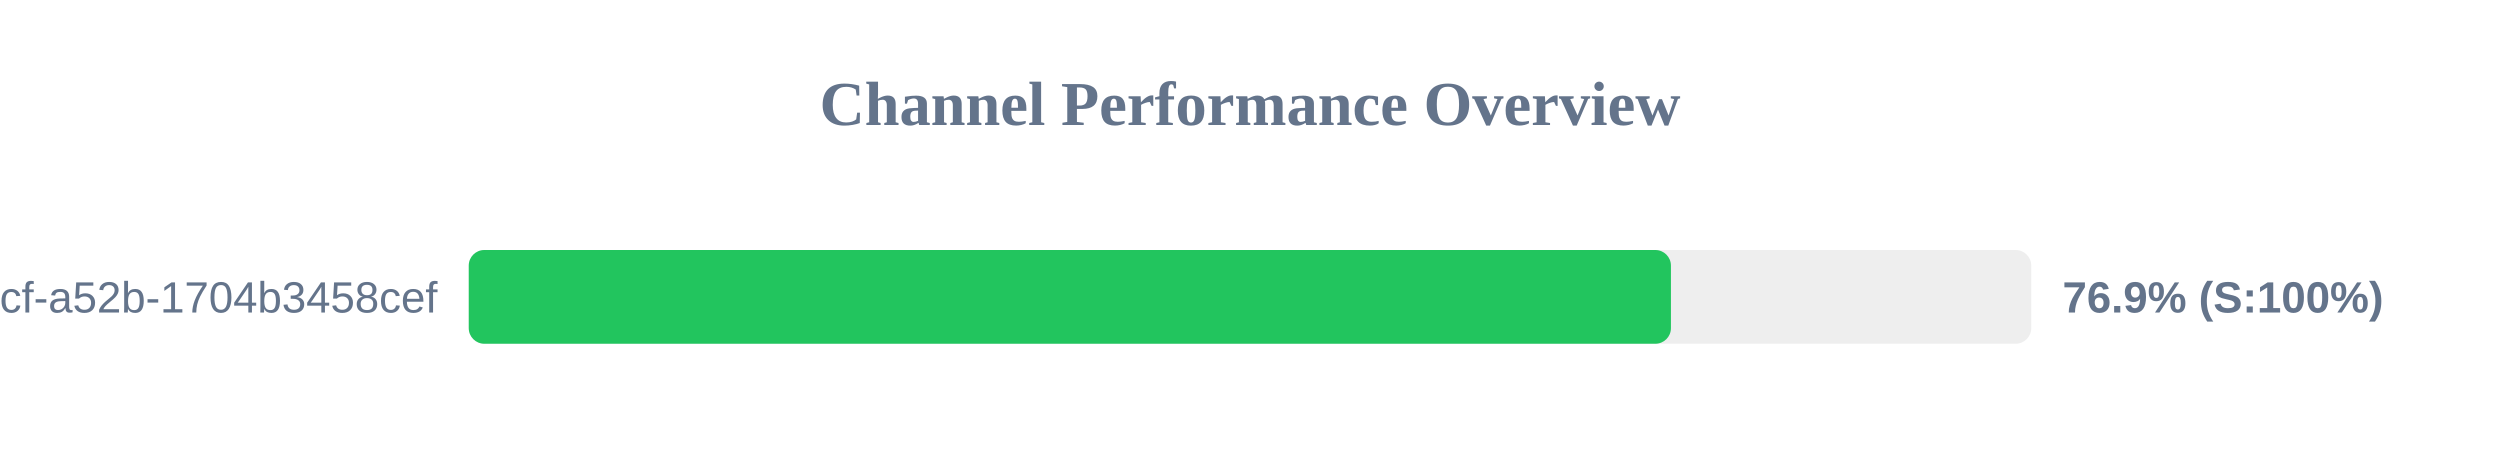
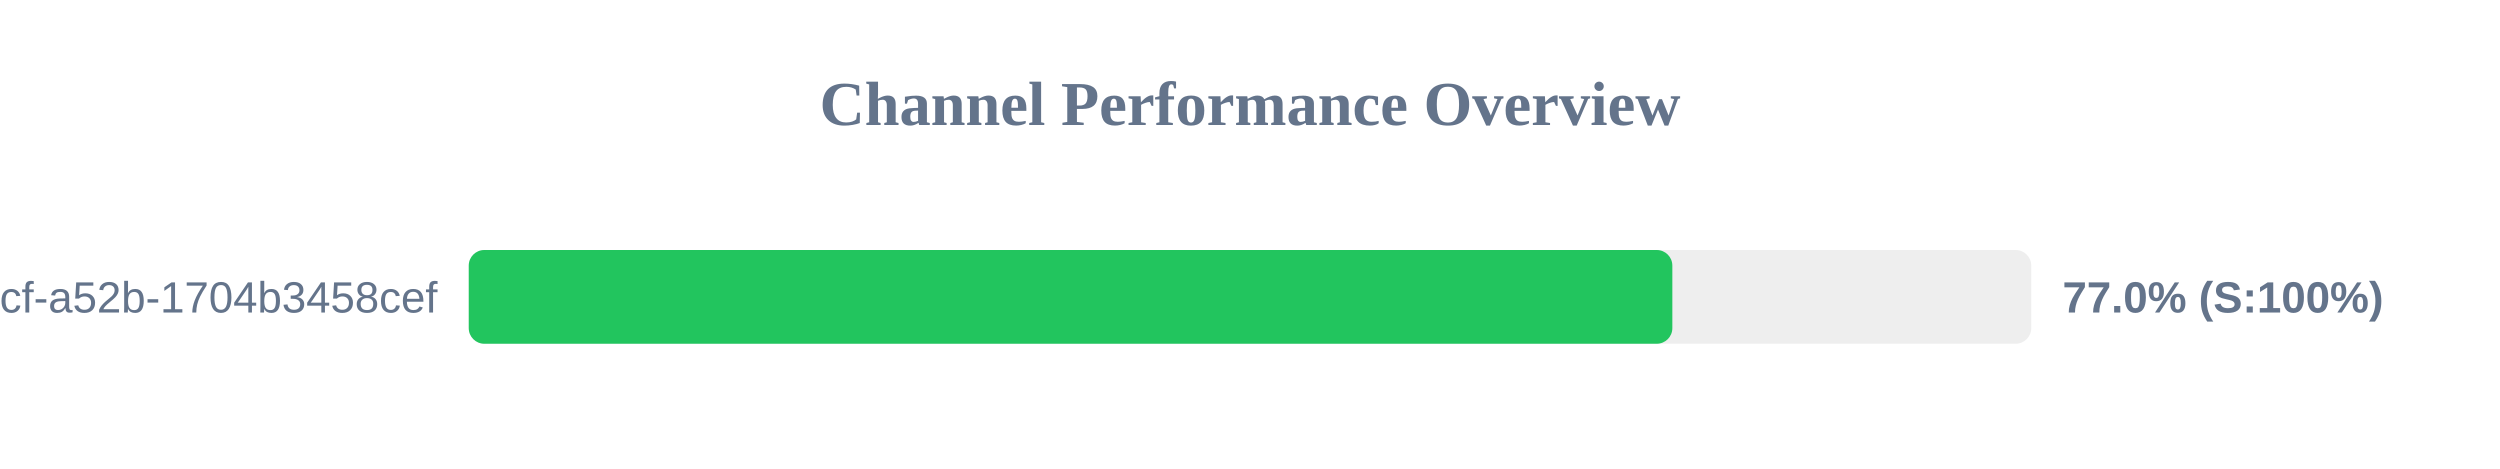
<svg xmlns="http://www.w3.org/2000/svg" width="800" height="150" version="1.1">
  <style>
        .row { font: 14px Arial; fill: #64748b; }
        .score { font: bold 14px Arial; fill: #64748b; }
    </style>
  <text x="400" y="40" text-anchor="middle" font-size="20px" font-weight="bold" fill="#64748b">Channel Performance Overview</text>
  <rect x="150" y="80" width="500" height="30" fill="#eee" rx="5" />
-   <rect x="150" y="80" width="384.7" height="30" fill="#22c55e" rx="5" />
+   <rect x="150" y="80" width="385.15" height="30" fill="#22c55e" rx="5" />
  <text x="140" y="100" text-anchor="end" class="row">?uuid=0cb527d9-6117-4bcf-a52b-1704b3458cef</text>
-   <text x="660" y="100" text-anchor="start" class="score">76.9% (S:100%)</text>
+   <text x="660" y="100" text-anchor="start" class="score">77.0% (S:100%)</text>
</svg>
